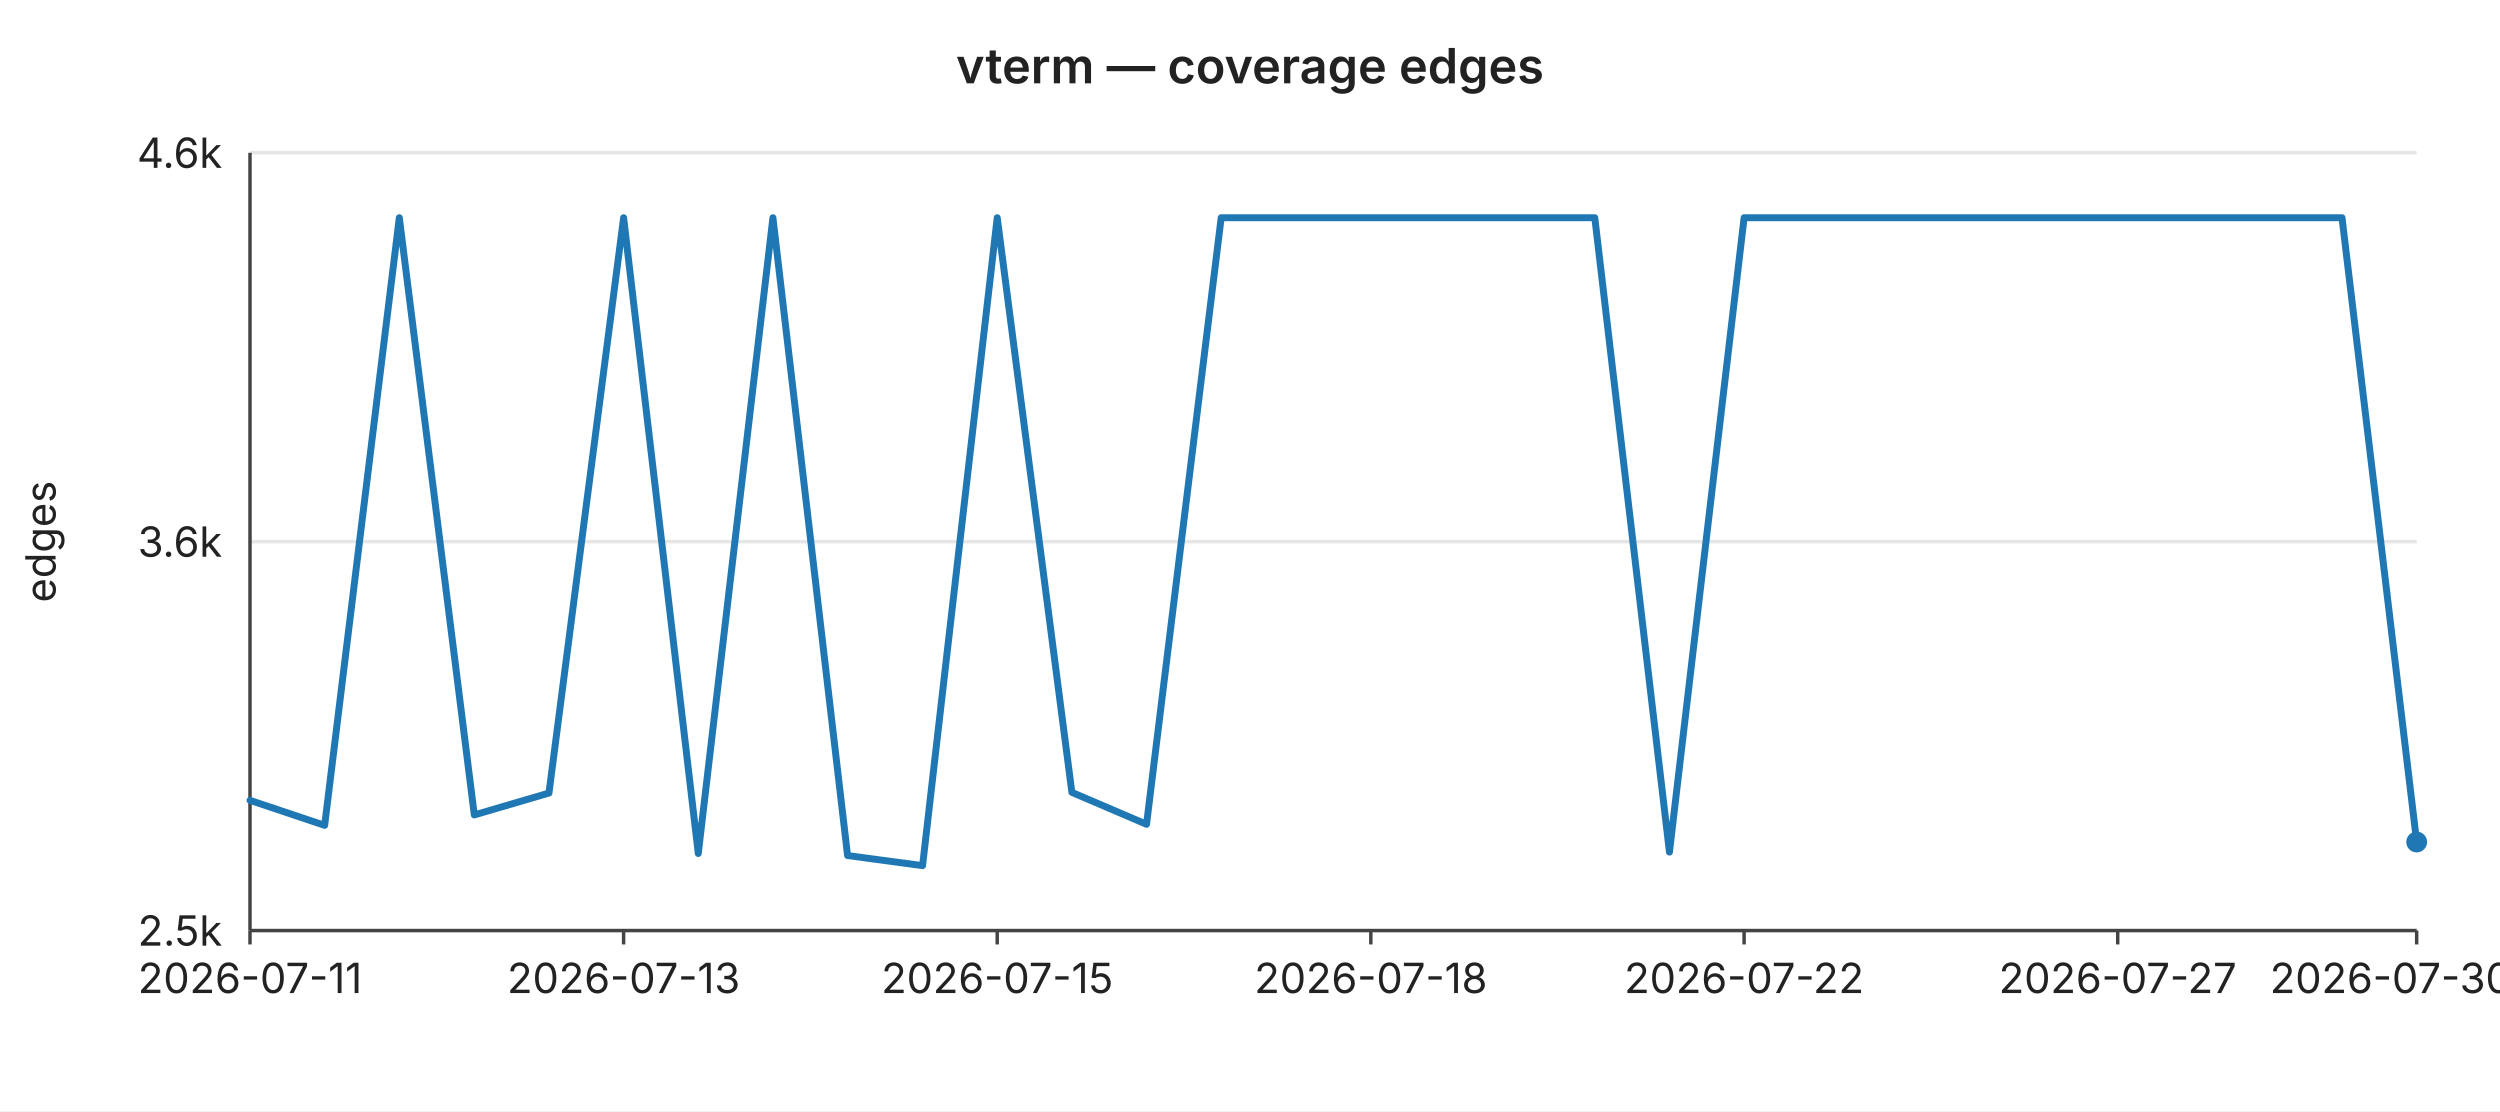
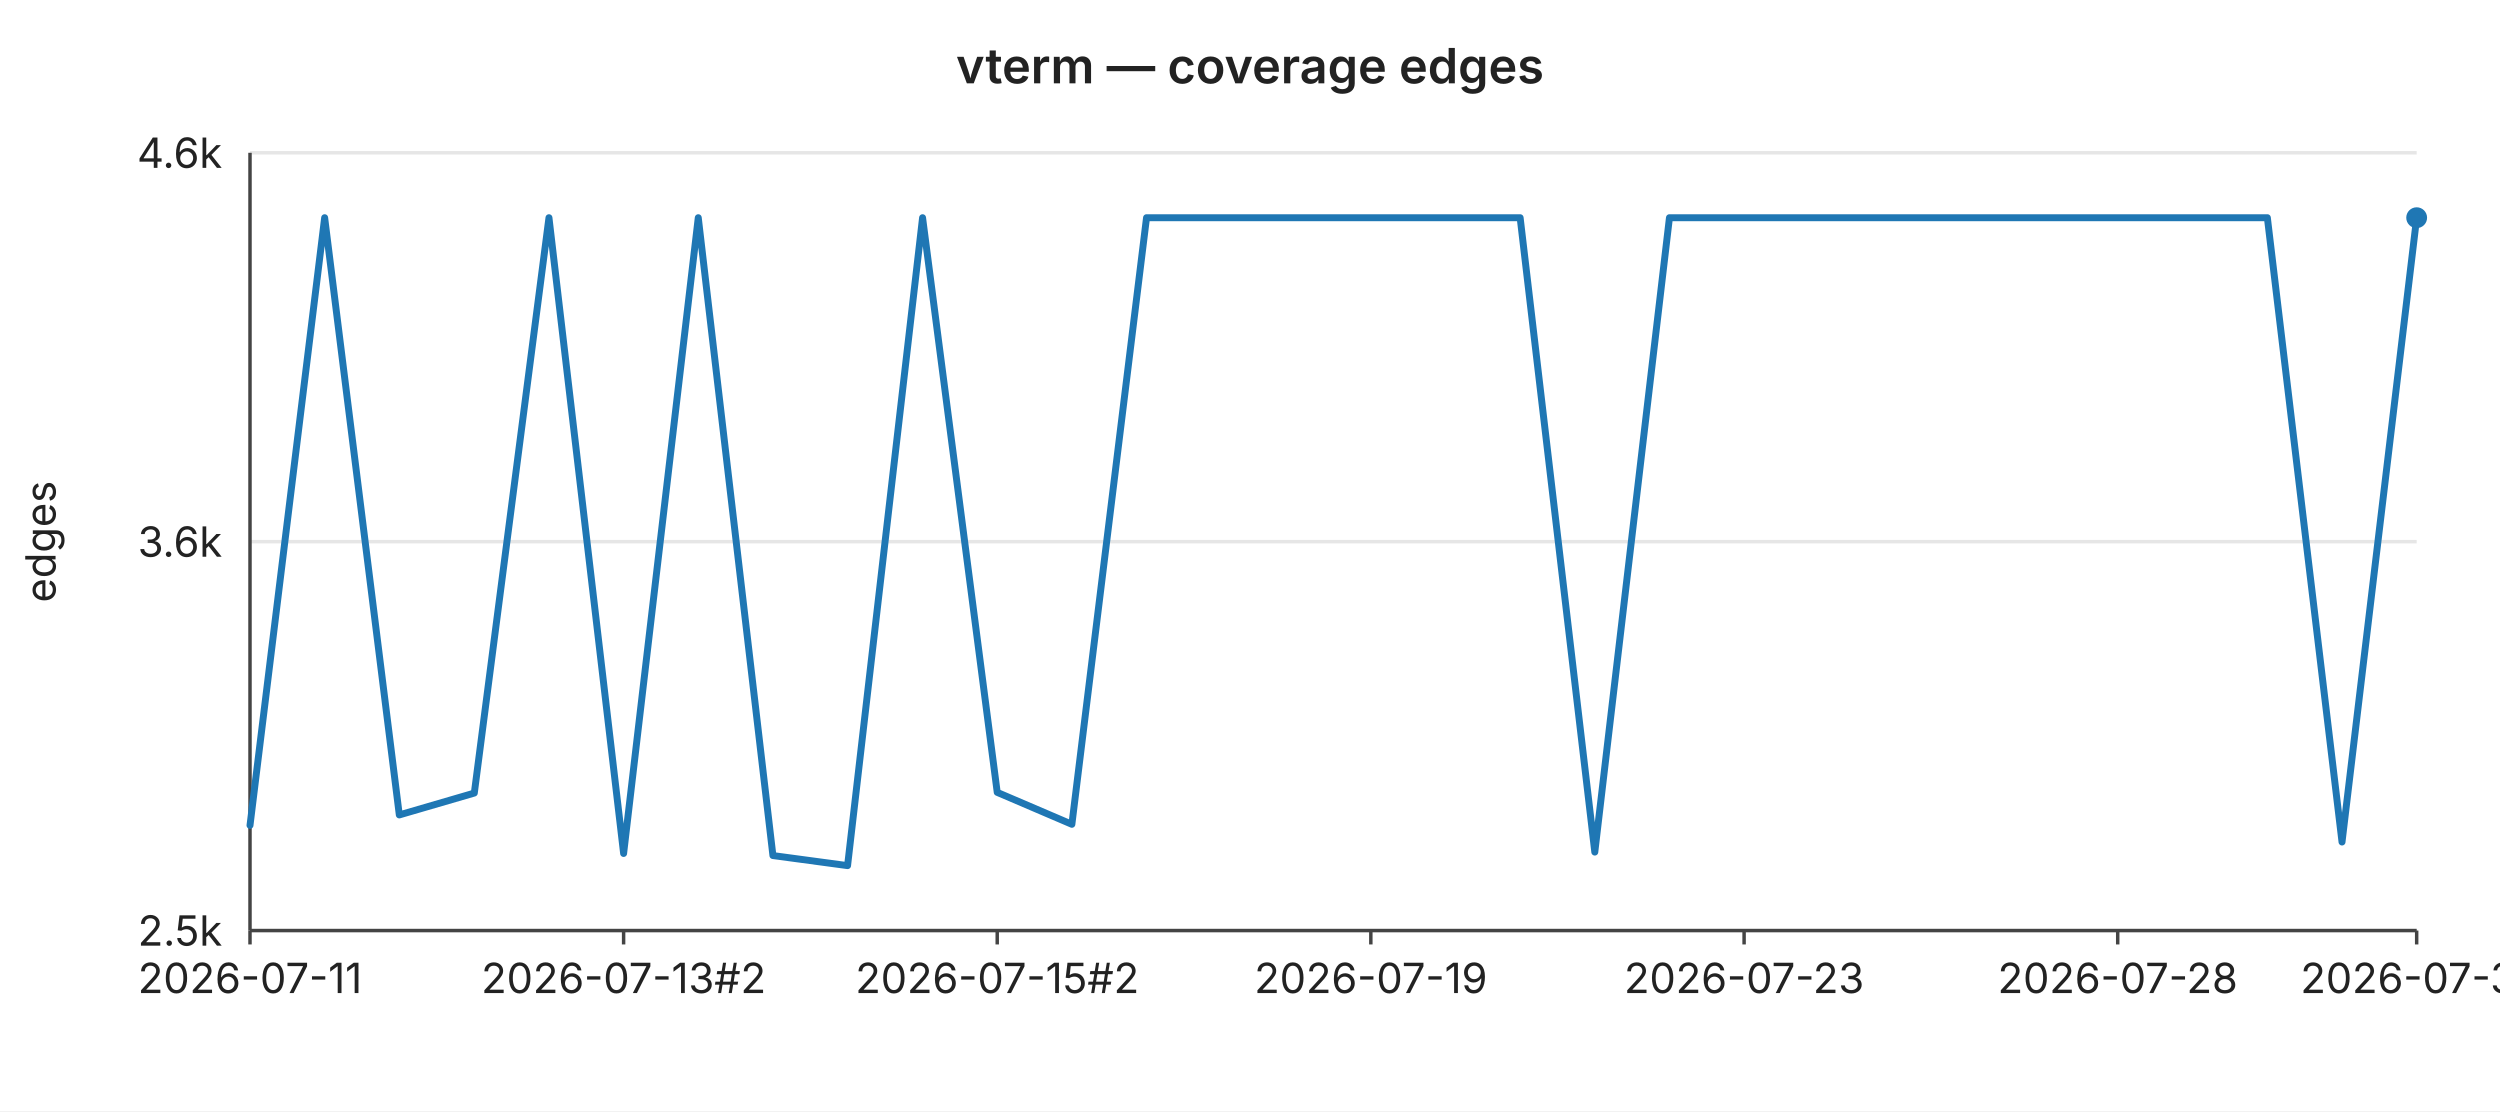
<svg xmlns="http://www.w3.org/2000/svg" width="720" height="320" viewBox="0 0 720 320" font-family="-apple-system,BlinkMacSystemFont,Segoe UI,sans-serif" font-size="12">
  <rect width="720" height="320" fill="#ffffff" />
  <text x="360" y="24" text-anchor="middle" font-size="14" font-weight="600" fill="#222">vterm — coverage edges</text>
  <line x1="72" y1="44.0" x2="696" y2="44.0" stroke="#e6e6e6" stroke-width="1" />
  <text x="64" y="44.0" text-anchor="end" dominant-baseline="middle" fill="#222">4.6k</text>
  <line x1="72" y1="156.0" x2="696" y2="156.0" stroke="#e6e6e6" stroke-width="1" />
  <text x="64" y="156.0" text-anchor="end" dominant-baseline="middle" fill="#222">3.6k</text>
  <line x1="72" y1="268.0" x2="696" y2="268.0" stroke="#e6e6e6" stroke-width="1" />
  <text x="64" y="268.0" text-anchor="end" dominant-baseline="middle" fill="#222">2.5k</text>
  <text x="16" y="156" text-anchor="middle" fill="#222" transform="rotate(-90 16 156)">edges</text>
  <line x1="72" y1="44" x2="72" y2="268" stroke="#444" stroke-width="1" />
  <line x1="72" y1="268" x2="696" y2="268" stroke="#444" stroke-width="1" />
  <line x1="72.0" y1="268" x2="72.0" y2="272" stroke="#444" stroke-width="1" />
  <text x="72.0" y="286" text-anchor="middle" fill="#222">2026-07-11</text>
  <line x1="179.6" y1="268" x2="179.6" y2="272" stroke="#444" stroke-width="1" />
-   <text x="179.6" y="286" text-anchor="middle" fill="#222">2026-07-13</text>
+   <text x="179.6" y="286" text-anchor="middle" fill="#222">2026-07-13#2</text>
  <line x1="287.2" y1="268" x2="287.2" y2="272" stroke="#444" stroke-width="1" />
-   <text x="287.2" y="286" text-anchor="middle" fill="#222">2026-07-15</text>
+   <text x="287.2" y="286" text-anchor="middle" fill="#222">2026-07-15#2</text>
  <line x1="394.8" y1="268" x2="394.8" y2="272" stroke="#444" stroke-width="1" />
-   <text x="394.8" y="286" text-anchor="middle" fill="#222">2026-07-18</text>
+   <text x="394.8" y="286" text-anchor="middle" fill="#222">2026-07-19</text>
  <line x1="502.3" y1="268" x2="502.3" y2="272" stroke="#444" stroke-width="1" />
-   <text x="502.3" y="286" text-anchor="middle" fill="#222">2026-07-22</text>
+   <text x="502.3" y="286" text-anchor="middle" fill="#222">2026-07-23</text>
  <line x1="609.9" y1="268" x2="609.9" y2="272" stroke="#444" stroke-width="1" />
-   <text x="609.9" y="286" text-anchor="middle" fill="#222">2026-07-27</text>
+   <text x="609.9" y="286" text-anchor="middle" fill="#222">2026-07-28</text>
  <line x1="696.0" y1="268" x2="696.0" y2="272" stroke="#444" stroke-width="1" />
-   <text x="696.0" y="286" text-anchor="middle" fill="#222">2026-07-30#2</text>
-   <polyline fill="none" stroke="#1f77b4" stroke-width="2" stroke-linejoin="round" stroke-linecap="round" points="72.0,230.5 93.5,237.7 115.0,62.7 136.6,234.7 158.1,228.4 179.6,62.7 201.1,245.8 222.6,62.7 244.1,246.4 265.7,249.3 287.2,62.7 308.7,228.2 330.2,237.4 351.7,62.7 373.2,62.7 394.8,62.7 416.3,62.7 437.8,62.7 459.3,62.7 480.8,245.4 502.3,62.7 523.9,62.7 545.4,62.7 566.9,62.7 588.4,62.7 609.9,62.7 631.4,62.7 653.0,62.7 674.5,62.7 696.0,242.5" />
-   <circle cx="696.0" cy="242.5" r="3" fill="#1f77b4" />
+   <text x="696.0" y="286" text-anchor="middle" fill="#222">2026-07-31</text>
+   <polyline fill="none" stroke="#1f77b4" stroke-width="2" stroke-linejoin="round" stroke-linecap="round" points="72.0,237.7 93.5,62.7 115.0,234.7 136.6,228.4 158.1,62.7 179.6,245.8 201.1,62.7 222.6,246.4 244.1,249.3 265.7,62.7 287.2,228.2 308.7,237.4 330.2,62.7 351.7,62.7 373.2,62.7 394.8,62.7 416.3,62.7 437.8,62.7 459.3,245.4 480.8,62.7 502.3,62.7 523.9,62.7 545.4,62.7 566.9,62.7 588.4,62.7 609.9,62.7 631.4,62.7 653.0,62.7 674.5,242.5 696.0,62.7" />
+   <circle cx="696.0" cy="62.7" r="3" fill="#1f77b4" />
</svg>
